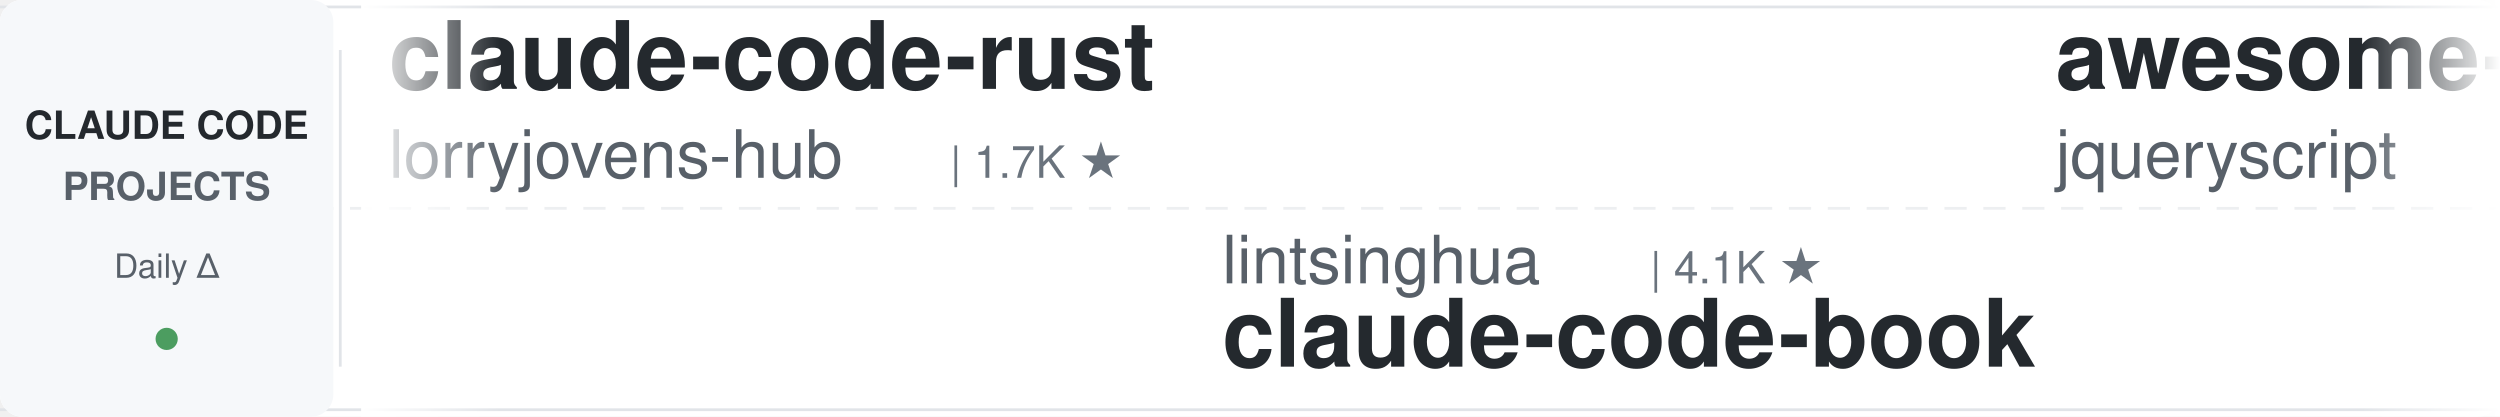
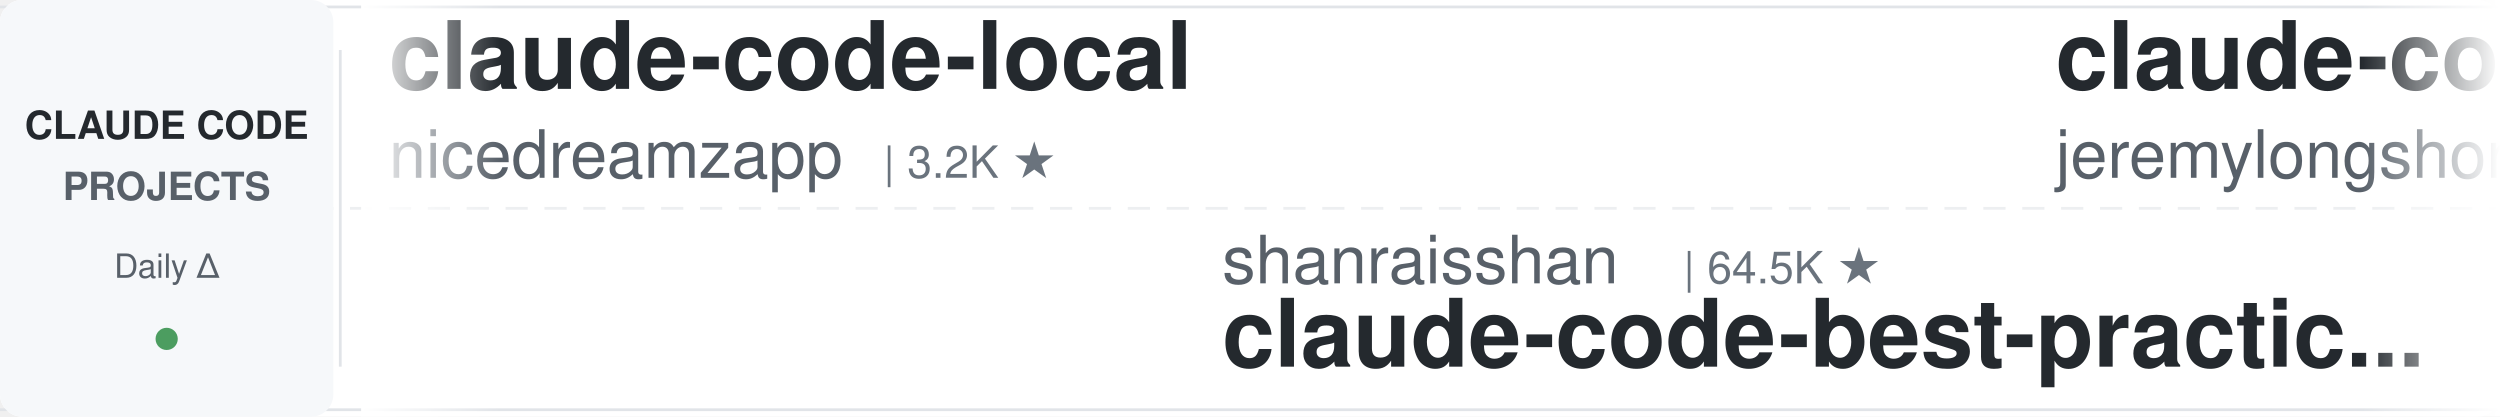
<svg xmlns="http://www.w3.org/2000/svg" width="900" height="150">
  <defs>
    <linearGradient id="leftFade" x1="0%" y1="0%" x2="100%" y2="0%">
      <stop offset="0%" style="stop-color:#ffffff;stop-opacity:1" />
      <stop offset="100%" style="stop-color:#ffffff;stop-opacity:0" />
    </linearGradient>
    <linearGradient id="rightFade" x1="0%" y1="0%" x2="100%" y2="0%">
      <stop offset="0%" style="stop-color:#ffffff;stop-opacity:0" />
      <stop offset="100%" style="stop-color:#ffffff;stop-opacity:1" />
    </linearGradient>
  </defs>
  <rect width="900" height="150" fill="#ffffff" rx="8" />
  <rect x="0" y="2" width="900" height="1" fill="#e1e4e8" />
  <rect x="0" y="147" width="900" height="1" fill="#e1e4e8" />
  <line x1="0" y1="75" x2="900" y2="75" stroke="#e1e4e8" stroke-width="1" stroke-dasharray="8 6" opacity="0.6" />
  <rect x="0" y="0" width="120" height="150" fill="#f6f8fa" rx="8" />
  <text x="60" y="50" font-family="-apple-system, BlinkMacSystemFont, 'Segoe UI', Helvetica, Arial, sans-serif" font-size="14" font-weight="600" fill="#24292e" text-anchor="middle">CLAUDE CODE</text>
  <text x="60" y="72" font-family="-apple-system, BlinkMacSystemFont, 'Segoe UI', Helvetica, Arial, sans-serif" font-size="14" font-weight="600" fill="#586069" text-anchor="middle">PROJECTS</text>
  <text x="60" y="100" font-family="-apple-system, BlinkMacSystemFont, 'Segoe UI', Helvetica, Arial, sans-serif" font-size="12" font-weight="500" fill="#586069" text-anchor="middle">Daily Δ</text>
  <circle cx="60" cy="122" r="4" fill="#22863a" opacity="0.8" />
  <rect x="122" y="18" width="1" height="114" fill="#e1e4e8" />
  <clipPath id="tickerClip">
    <rect x="130" y="0" width="770" height="150" />
  </clipPath>
  <g clip-path="url(#tickerClip)">
    <g id="tickerItems">
      <animateTransform attributeName="transform" attributeType="XML" type="translate" from="0 0" to="-3000 0" dur="54s" repeatCount="indefinite" />
      <g transform="translate(0, 0)">
-         <text x="140" y="32" font-family="-apple-system, BlinkMacSystemFont, 'Segoe UI', Helvetica, Arial, sans-serif" font-size="34" font-weight="600" fill="#24292e">claude-code-rust</text>
-         <text x="140" y="64" font-family="-apple-system, BlinkMacSystemFont, 'Segoe UI', Helvetica, Arial, sans-serif" font-size="24" font-weight="400" fill="#586069">lorryjovens-hub</text>
-         <text x="342" y="64" font-family="-apple-system, BlinkMacSystemFont, 'Segoe UI', Helvetica, Arial, sans-serif" font-size="16" font-weight="500" fill="#6a737d">| 1.7K ★</text>
+         <text x="140" y="32" font-family="-apple-system, BlinkMacSystemFont, 'Segoe UI', Helvetica, Arial, sans-serif" font-size="34" font-weight="600" fill="#24292e">claude-code-local</text>
+         <text x="140" y="64" font-family="-apple-system, BlinkMacSystemFont, 'Segoe UI', Helvetica, Arial, sans-serif" font-size="24" font-weight="400" fill="#586069">nicedreamzapp</text>
+         <text x="318" y="64" font-family="-apple-system, BlinkMacSystemFont, 'Segoe UI', Helvetica, Arial, sans-serif" font-size="16" font-weight="500" fill="#6a737d">| 3.2K ★</text>
      </g>
      <g transform="translate(300, 0)">
-         <text x="140" y="102" font-family="-apple-system, BlinkMacSystemFont, 'Segoe UI', Helvetica, Arial, sans-serif" font-size="24" font-weight="400" fill="#586069">lintsinghua</text>
-         <text x="294" y="102" font-family="-apple-system, BlinkMacSystemFont, 'Segoe UI', Helvetica, Arial, sans-serif" font-size="16" font-weight="500" fill="#6a737d">| 4.1K ★</text>
-         <text x="140" y="132" font-family="-apple-system, BlinkMacSystemFont, 'Segoe UI', Helvetica, Arial, sans-serif" font-size="34" font-weight="600" fill="#24292e">claude-code-book</text>
+         <text x="140" y="102" font-family="-apple-system, BlinkMacSystemFont, 'Segoe UI', Helvetica, Arial, sans-serif" font-size="24" font-weight="400" fill="#586069">shanraisshan</text>
+         <text x="306" y="102" font-family="-apple-system, BlinkMacSystemFont, 'Segoe UI', Helvetica, Arial, sans-serif" font-size="16" font-weight="500" fill="#6a737d">| 64.5K ★</text>
+         <text x="140" y="132" font-family="-apple-system, BlinkMacSystemFont, 'Segoe UI', Helvetica, Arial, sans-serif" font-size="34" font-weight="600" fill="#24292e">claude-code-best-practic...</text>
      </g>
      <g transform="translate(600, 0)">
-         <text x="140" y="32" font-family="-apple-system, BlinkMacSystemFont, 'Segoe UI', Helvetica, Arial, sans-serif" font-size="34" font-weight="600" fill="#24292e">awesome-claude-code</text>
-         <text x="140" y="64" font-family="-apple-system, BlinkMacSystemFont, 'Segoe UI', Helvetica, Arial, sans-serif" font-size="24" font-weight="400" fill="#586069">jqueryscript</text>
-         <text x="306" y="64" font-family="-apple-system, BlinkMacSystemFont, 'Segoe UI', Helvetica, Arial, sans-serif" font-size="16" font-weight="500" fill="#6a737d">| 499 ★</text>
+         <text x="140" y="32" font-family="-apple-system, BlinkMacSystemFont, 'Segoe UI', Helvetica, Arial, sans-serif" font-size="34" font-weight="600" fill="#24292e">claude-code-plugins-plus...</text>
+         <text x="140" y="64" font-family="-apple-system, BlinkMacSystemFont, 'Segoe UI', Helvetica, Arial, sans-serif" font-size="24" font-weight="400" fill="#586069">jeremylongshore</text>
+         <text x="342" y="64" font-family="-apple-system, BlinkMacSystemFont, 'Segoe UI', Helvetica, Arial, sans-serif" font-size="16" font-weight="500" fill="#6a737d">| 2.6K ★</text>
      </g>
      <g transform="translate(900, 0)">
-         <text x="140" y="102" font-family="-apple-system, BlinkMacSystemFont, 'Segoe UI', Helvetica, Arial, sans-serif" font-size="24" font-weight="400" fill="#586069">ChrisWiles</text>
-         <text x="282" y="102" font-family="-apple-system, BlinkMacSystemFont, 'Segoe UI', Helvetica, Arial, sans-serif" font-size="16" font-weight="500" fill="#6a737d">| 6.0K ★</text>
-         <text x="140" y="132" font-family="-apple-system, BlinkMacSystemFont, 'Segoe UI', Helvetica, Arial, sans-serif" font-size="34" font-weight="600" fill="#24292e">claude-code-showcase</text>
+         <text x="140" y="102" font-family="-apple-system, BlinkMacSystemFont, 'Segoe UI', Helvetica, Arial, sans-serif" font-size="24" font-weight="400" fill="#586069">huangserva</text>
+         <text x="282" y="102" font-family="-apple-system, BlinkMacSystemFont, 'Segoe UI', Helvetica, Arial, sans-serif" font-size="16" font-weight="500" fill="#6a737d">| 622 ★</text>
+         <text x="140" y="132" font-family="-apple-system, BlinkMacSystemFont, 'Segoe UI', Helvetica, Arial, sans-serif" font-size="34" font-weight="600" fill="#24292e">claude-code-cli</text>
      </g>
      <g transform="translate(1200, 0)">
-         <text x="140" y="32" font-family="-apple-system, BlinkMacSystemFont, 'Segoe UI', Helvetica, Arial, sans-serif" font-size="34" font-weight="600" fill="#24292e">claude-code-system-promp...</text>
-         <text x="140" y="64" font-family="-apple-system, BlinkMacSystemFont, 'Segoe UI', Helvetica, Arial, sans-serif" font-size="24" font-weight="400" fill="#586069">Piebald-AI</text>
-         <text x="282" y="64" font-family="-apple-system, BlinkMacSystemFont, 'Segoe UI', Helvetica, Arial, sans-serif" font-size="16" font-weight="500" fill="#6a737d">| 12.3K ★</text>
+         <text x="140" y="32" font-family="-apple-system, BlinkMacSystemFont, 'Segoe UI', Helvetica, Arial, sans-serif" font-size="34" font-weight="600" fill="#24292e">claude-code-rev</text>
+         <text x="140" y="64" font-family="-apple-system, BlinkMacSystemFont, 'Segoe UI', Helvetica, Arial, sans-serif" font-size="24" font-weight="400" fill="#586069">oboard</text>
+         <text x="234" y="64" font-family="-apple-system, BlinkMacSystemFont, 'Segoe UI', Helvetica, Arial, sans-serif" font-size="16" font-weight="500" fill="#6a737d">| 3.3K ★</text>
      </g>
      <g transform="translate(1500, 0)">
-         <text x="140" y="102" font-family="-apple-system, BlinkMacSystemFont, 'Segoe UI', Helvetica, Arial, sans-serif" font-size="24" font-weight="400" fill="#586069">luyao618</text>
-         <text x="258" y="102" font-family="-apple-system, BlinkMacSystemFont, 'Segoe UI', Helvetica, Arial, sans-serif" font-size="16" font-weight="500" fill="#6a737d">| 1.7K ★</text>
-         <text x="140" y="132" font-family="-apple-system, BlinkMacSystemFont, 'Segoe UI', Helvetica, Arial, sans-serif" font-size="34" font-weight="600" fill="#24292e">Claude-Code-Source-Study</text>
+         <text x="140" y="102" font-family="-apple-system, BlinkMacSystemFont, 'Segoe UI', Helvetica, Arial, sans-serif" font-size="24" font-weight="400" fill="#586069">WorldFlowAI</text>
+         <text x="294" y="102" font-family="-apple-system, BlinkMacSystemFont, 'Segoe UI', Helvetica, Arial, sans-serif" font-size="16" font-weight="500" fill="#6a737d">| 1.3K ★</text>
+         <text x="140" y="132" font-family="-apple-system, BlinkMacSystemFont, 'Segoe UI', Helvetica, Arial, sans-serif" font-size="34" font-weight="600" fill="#24292e">everything-claude-code</text>
      </g>
      <g transform="translate(1800, 0)">
-         <text x="140" y="32" font-family="-apple-system, BlinkMacSystemFont, 'Segoe UI', Helvetica, Arial, sans-serif" font-size="34" font-weight="600" fill="#24292e">pi-vs-claude-code</text>
-         <text x="140" y="64" font-family="-apple-system, BlinkMacSystemFont, 'Segoe UI', Helvetica, Arial, sans-serif" font-size="24" font-weight="400" fill="#586069">disler</text>
-         <text x="234" y="64" font-family="-apple-system, BlinkMacSystemFont, 'Segoe UI', Helvetica, Arial, sans-serif" font-size="16" font-weight="500" fill="#6a737d">| 1.6K ★</text>
+         <text x="140" y="32" font-family="-apple-system, BlinkMacSystemFont, 'Segoe UI', Helvetica, Arial, sans-serif" font-size="34" font-weight="600" fill="#24292e">skills</text>
+         <text x="140" y="64" font-family="-apple-system, BlinkMacSystemFont, 'Segoe UI', Helvetica, Arial, sans-serif" font-size="24" font-weight="400" fill="#586069">anthropics</text>
+         <text x="282" y="64" font-family="-apple-system, BlinkMacSystemFont, 'Segoe UI', Helvetica, Arial, sans-serif" font-size="16" font-weight="500" fill="#6a737d">| 169.6K ★</text>
      </g>
      <g transform="translate(2100, 0)">
-         <text x="140" y="102" font-family="-apple-system, BlinkMacSystemFont, 'Segoe UI', Helvetica, Arial, sans-serif" font-size="24" font-weight="400" fill="#586069">daymade</text>
-         <text x="246" y="102" font-family="-apple-system, BlinkMacSystemFont, 'Segoe UI', Helvetica, Arial, sans-serif" font-size="16" font-weight="500" fill="#6a737d">| 1.3K ★</text>
-         <text x="140" y="132" font-family="-apple-system, BlinkMacSystemFont, 'Segoe UI', Helvetica, Arial, sans-serif" font-size="34" font-weight="600" fill="#24292e">claude-code-skills</text>
+         <text x="140" y="102" font-family="-apple-system, BlinkMacSystemFont, 'Segoe UI', Helvetica, Arial, sans-serif" font-size="24" font-weight="400" fill="#586069">kodu-ai</text>
+         <text x="246" y="102" font-family="-apple-system, BlinkMacSystemFont, 'Segoe UI', Helvetica, Arial, sans-serif" font-size="16" font-weight="500" fill="#6a737d">| 5.2K ★</text>
+         <text x="140" y="132" font-family="-apple-system, BlinkMacSystemFont, 'Segoe UI', Helvetica, Arial, sans-serif" font-size="34" font-weight="600" fill="#24292e">claude-coder</text>
      </g>
      <g transform="translate(2400, 0)">
-         <text x="140" y="32" font-family="-apple-system, BlinkMacSystemFont, 'Segoe UI', Helvetica, Arial, sans-serif" font-size="34" font-weight="600" fill="#24292e">claude-code-hub</text>
-         <text x="140" y="64" font-family="-apple-system, BlinkMacSystemFont, 'Segoe UI', Helvetica, Arial, sans-serif" font-size="24" font-weight="400" fill="#586069">ding113</text>
-         <text x="246" y="64" font-family="-apple-system, BlinkMacSystemFont, 'Segoe UI', Helvetica, Arial, sans-serif" font-size="16" font-weight="500" fill="#6a737d">| 3.3K ★</text>
+         <text x="140" y="32" font-family="-apple-system, BlinkMacSystemFont, 'Segoe UI', Helvetica, Arial, sans-serif" font-size="34" font-weight="600" fill="#24292e">everything-claude-code-z...</text>
+         <text x="140" y="64" font-family="-apple-system, BlinkMacSystemFont, 'Segoe UI', Helvetica, Arial, sans-serif" font-size="24" font-weight="400" fill="#586069">xu-xiang</text>
+         <text x="258" y="64" font-family="-apple-system, BlinkMacSystemFont, 'Segoe UI', Helvetica, Arial, sans-serif" font-size="16" font-weight="500" fill="#6a737d">| 1.9K ★</text>
      </g>
      <g transform="translate(2700, 0)">
-         <text x="140" y="102" font-family="-apple-system, BlinkMacSystemFont, 'Segoe UI', Helvetica, Arial, sans-serif" font-size="24" font-weight="400" fill="#586069">Cranot</text>
-         <text x="234" y="102" font-family="-apple-system, BlinkMacSystemFont, 'Segoe UI', Helvetica, Arial, sans-serif" font-size="16" font-weight="500" fill="#6a737d">| 2.9K ★</text>
-         <text x="140" y="132" font-family="-apple-system, BlinkMacSystemFont, 'Segoe UI', Helvetica, Arial, sans-serif" font-size="34" font-weight="600" fill="#24292e">claude-code-guide</text>
+         <text x="140" y="102" font-family="-apple-system, BlinkMacSystemFont, 'Segoe UI', Helvetica, Arial, sans-serif" font-size="24" font-weight="400" fill="#586069">frankbria</text>
+         <text x="270" y="102" font-family="-apple-system, BlinkMacSystemFont, 'Segoe UI', Helvetica, Arial, sans-serif" font-size="16" font-weight="500" fill="#6a737d">| 9.6K ★</text>
+         <text x="140" y="132" font-family="-apple-system, BlinkMacSystemFont, 'Segoe UI', Helvetica, Arial, sans-serif" font-size="34" font-weight="600" fill="#24292e">ralph-claude-code</text>
      </g>
      <g transform="translate(3000, 0)">
-         <text x="140" y="32" font-family="-apple-system, BlinkMacSystemFont, 'Segoe UI', Helvetica, Arial, sans-serif" font-size="34" font-weight="600" fill="#24292e">claude-code-rust</text>
-         <text x="140" y="64" font-family="-apple-system, BlinkMacSystemFont, 'Segoe UI', Helvetica, Arial, sans-serif" font-size="24" font-weight="400" fill="#586069">lorryjovens-hub</text>
-         <text x="342" y="64" font-family="-apple-system, BlinkMacSystemFont, 'Segoe UI', Helvetica, Arial, sans-serif" font-size="16" font-weight="500" fill="#6a737d">| 1.7K ★</text>
+         <text x="140" y="32" font-family="-apple-system, BlinkMacSystemFont, 'Segoe UI', Helvetica, Arial, sans-serif" font-size="34" font-weight="600" fill="#24292e">claude-code-local</text>
+         <text x="140" y="64" font-family="-apple-system, BlinkMacSystemFont, 'Segoe UI', Helvetica, Arial, sans-serif" font-size="24" font-weight="400" fill="#586069">nicedreamzapp</text>
+         <text x="318" y="64" font-family="-apple-system, BlinkMacSystemFont, 'Segoe UI', Helvetica, Arial, sans-serif" font-size="16" font-weight="500" fill="#6a737d">| 3.2K ★</text>
      </g>
      <g transform="translate(3300, 0)">
-         <text x="140" y="102" font-family="-apple-system, BlinkMacSystemFont, 'Segoe UI', Helvetica, Arial, sans-serif" font-size="24" font-weight="400" fill="#586069">lintsinghua</text>
-         <text x="294" y="102" font-family="-apple-system, BlinkMacSystemFont, 'Segoe UI', Helvetica, Arial, sans-serif" font-size="16" font-weight="500" fill="#6a737d">| 4.1K ★</text>
-         <text x="140" y="132" font-family="-apple-system, BlinkMacSystemFont, 'Segoe UI', Helvetica, Arial, sans-serif" font-size="34" font-weight="600" fill="#24292e">claude-code-book</text>
+         <text x="140" y="102" font-family="-apple-system, BlinkMacSystemFont, 'Segoe UI', Helvetica, Arial, sans-serif" font-size="24" font-weight="400" fill="#586069">shanraisshan</text>
+         <text x="306" y="102" font-family="-apple-system, BlinkMacSystemFont, 'Segoe UI', Helvetica, Arial, sans-serif" font-size="16" font-weight="500" fill="#6a737d">| 64.5K ★</text>
+         <text x="140" y="132" font-family="-apple-system, BlinkMacSystemFont, 'Segoe UI', Helvetica, Arial, sans-serif" font-size="34" font-weight="600" fill="#24292e">claude-code-best-practic...</text>
      </g>
      <g transform="translate(3600, 0)">
-         <text x="140" y="32" font-family="-apple-system, BlinkMacSystemFont, 'Segoe UI', Helvetica, Arial, sans-serif" font-size="34" font-weight="600" fill="#24292e">awesome-claude-code</text>
-         <text x="140" y="64" font-family="-apple-system, BlinkMacSystemFont, 'Segoe UI', Helvetica, Arial, sans-serif" font-size="24" font-weight="400" fill="#586069">jqueryscript</text>
-         <text x="306" y="64" font-family="-apple-system, BlinkMacSystemFont, 'Segoe UI', Helvetica, Arial, sans-serif" font-size="16" font-weight="500" fill="#6a737d">| 499 ★</text>
+         <text x="140" y="32" font-family="-apple-system, BlinkMacSystemFont, 'Segoe UI', Helvetica, Arial, sans-serif" font-size="34" font-weight="600" fill="#24292e">claude-code-plugins-plus...</text>
+         <text x="140" y="64" font-family="-apple-system, BlinkMacSystemFont, 'Segoe UI', Helvetica, Arial, sans-serif" font-size="24" font-weight="400" fill="#586069">jeremylongshore</text>
+         <text x="342" y="64" font-family="-apple-system, BlinkMacSystemFont, 'Segoe UI', Helvetica, Arial, sans-serif" font-size="16" font-weight="500" fill="#6a737d">| 2.6K ★</text>
      </g>
      <g transform="translate(3900, 0)">
-         <text x="140" y="102" font-family="-apple-system, BlinkMacSystemFont, 'Segoe UI', Helvetica, Arial, sans-serif" font-size="24" font-weight="400" fill="#586069">ChrisWiles</text>
-         <text x="282" y="102" font-family="-apple-system, BlinkMacSystemFont, 'Segoe UI', Helvetica, Arial, sans-serif" font-size="16" font-weight="500" fill="#6a737d">| 6.0K ★</text>
-         <text x="140" y="132" font-family="-apple-system, BlinkMacSystemFont, 'Segoe UI', Helvetica, Arial, sans-serif" font-size="34" font-weight="600" fill="#24292e">claude-code-showcase</text>
+         <text x="140" y="102" font-family="-apple-system, BlinkMacSystemFont, 'Segoe UI', Helvetica, Arial, sans-serif" font-size="24" font-weight="400" fill="#586069">huangserva</text>
+         <text x="282" y="102" font-family="-apple-system, BlinkMacSystemFont, 'Segoe UI', Helvetica, Arial, sans-serif" font-size="16" font-weight="500" fill="#6a737d">| 622 ★</text>
+         <text x="140" y="132" font-family="-apple-system, BlinkMacSystemFont, 'Segoe UI', Helvetica, Arial, sans-serif" font-size="34" font-weight="600" fill="#24292e">claude-code-cli</text>
      </g>
    </g>
  </g>
  <rect x="130" y="0" width="50" height="150" fill="url(#leftFade)" />
  <rect x="850" y="0" width="50" height="150" fill="url(#rightFade)" />
</svg>
